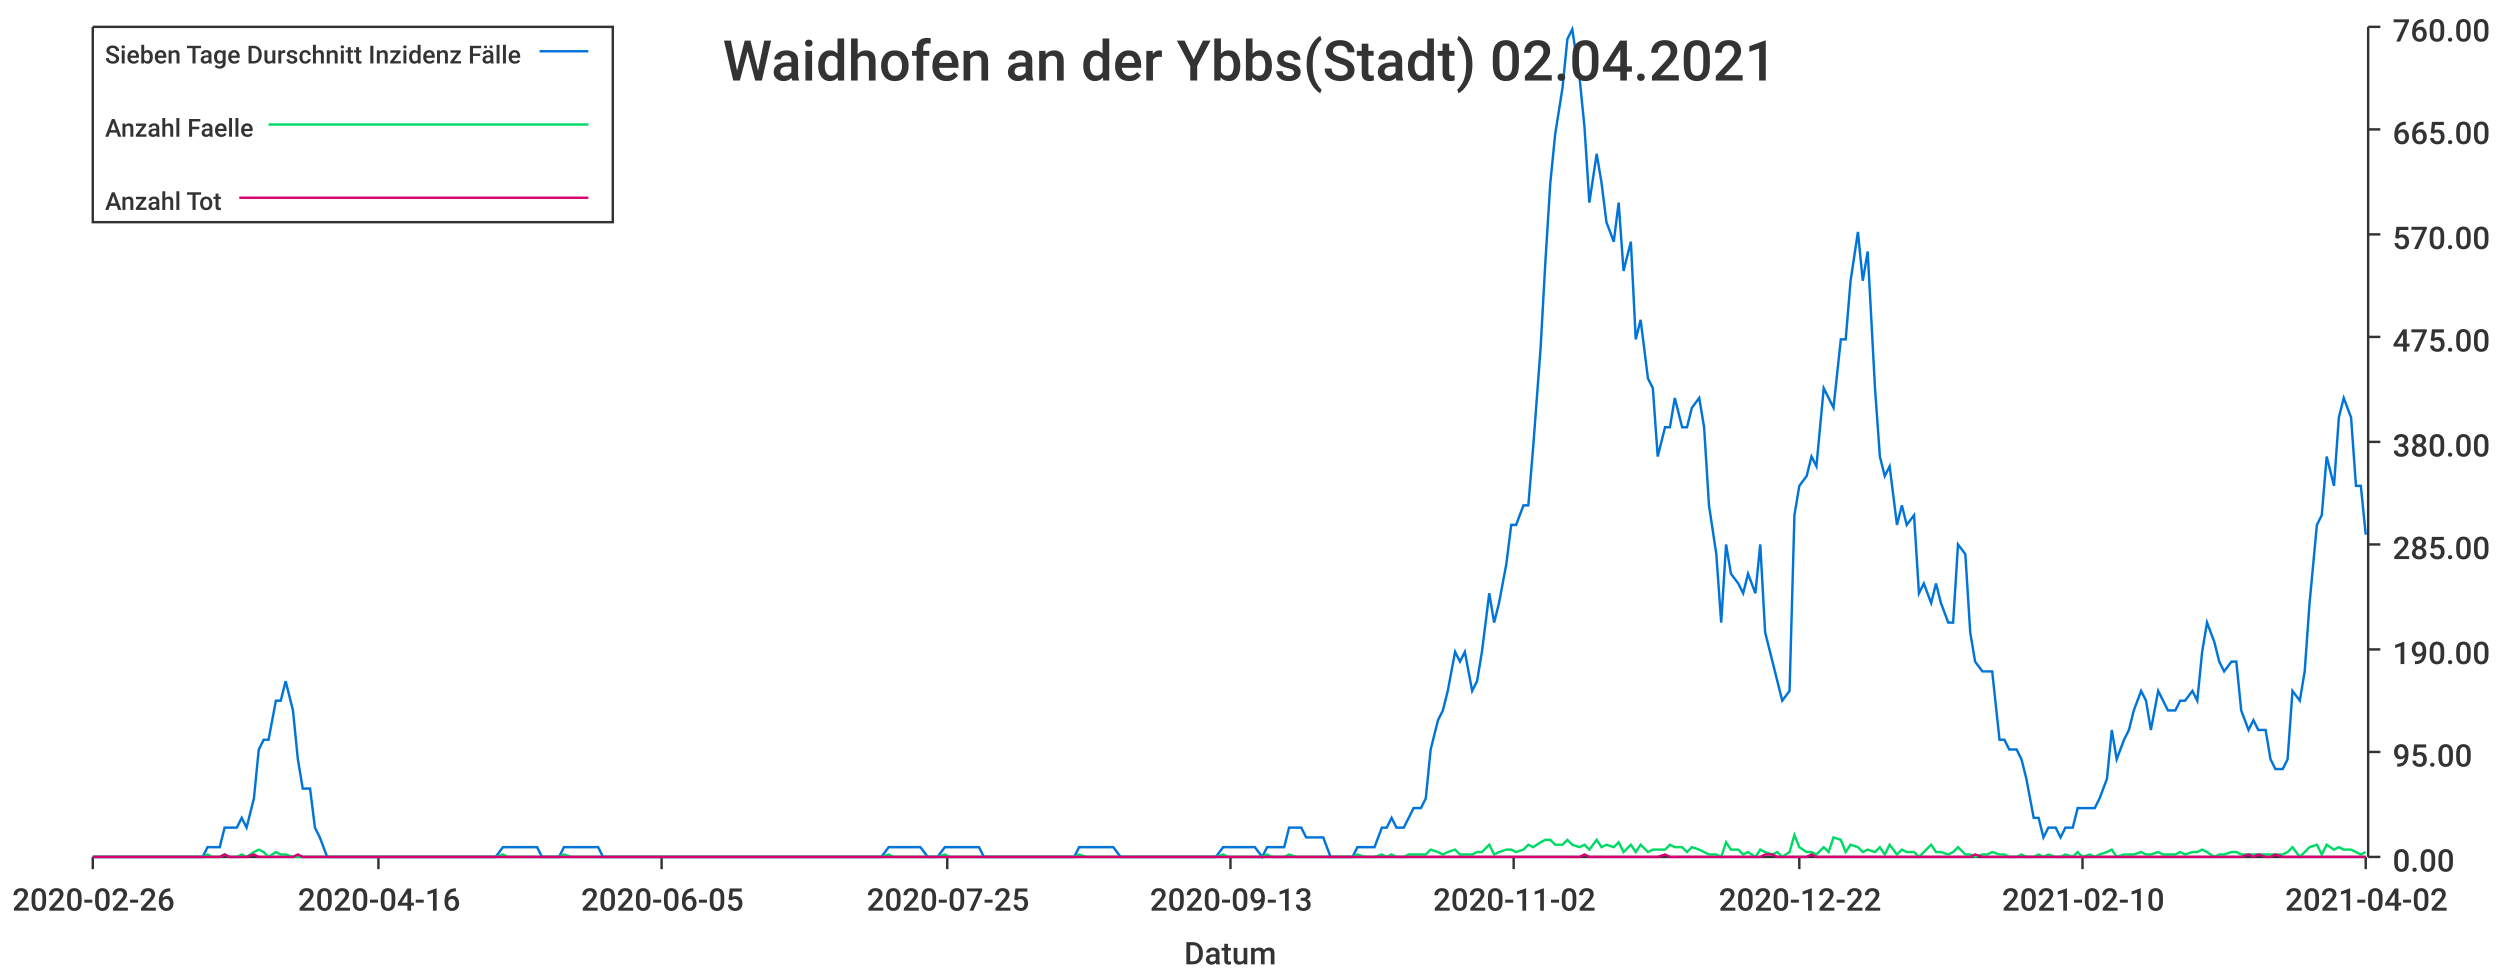
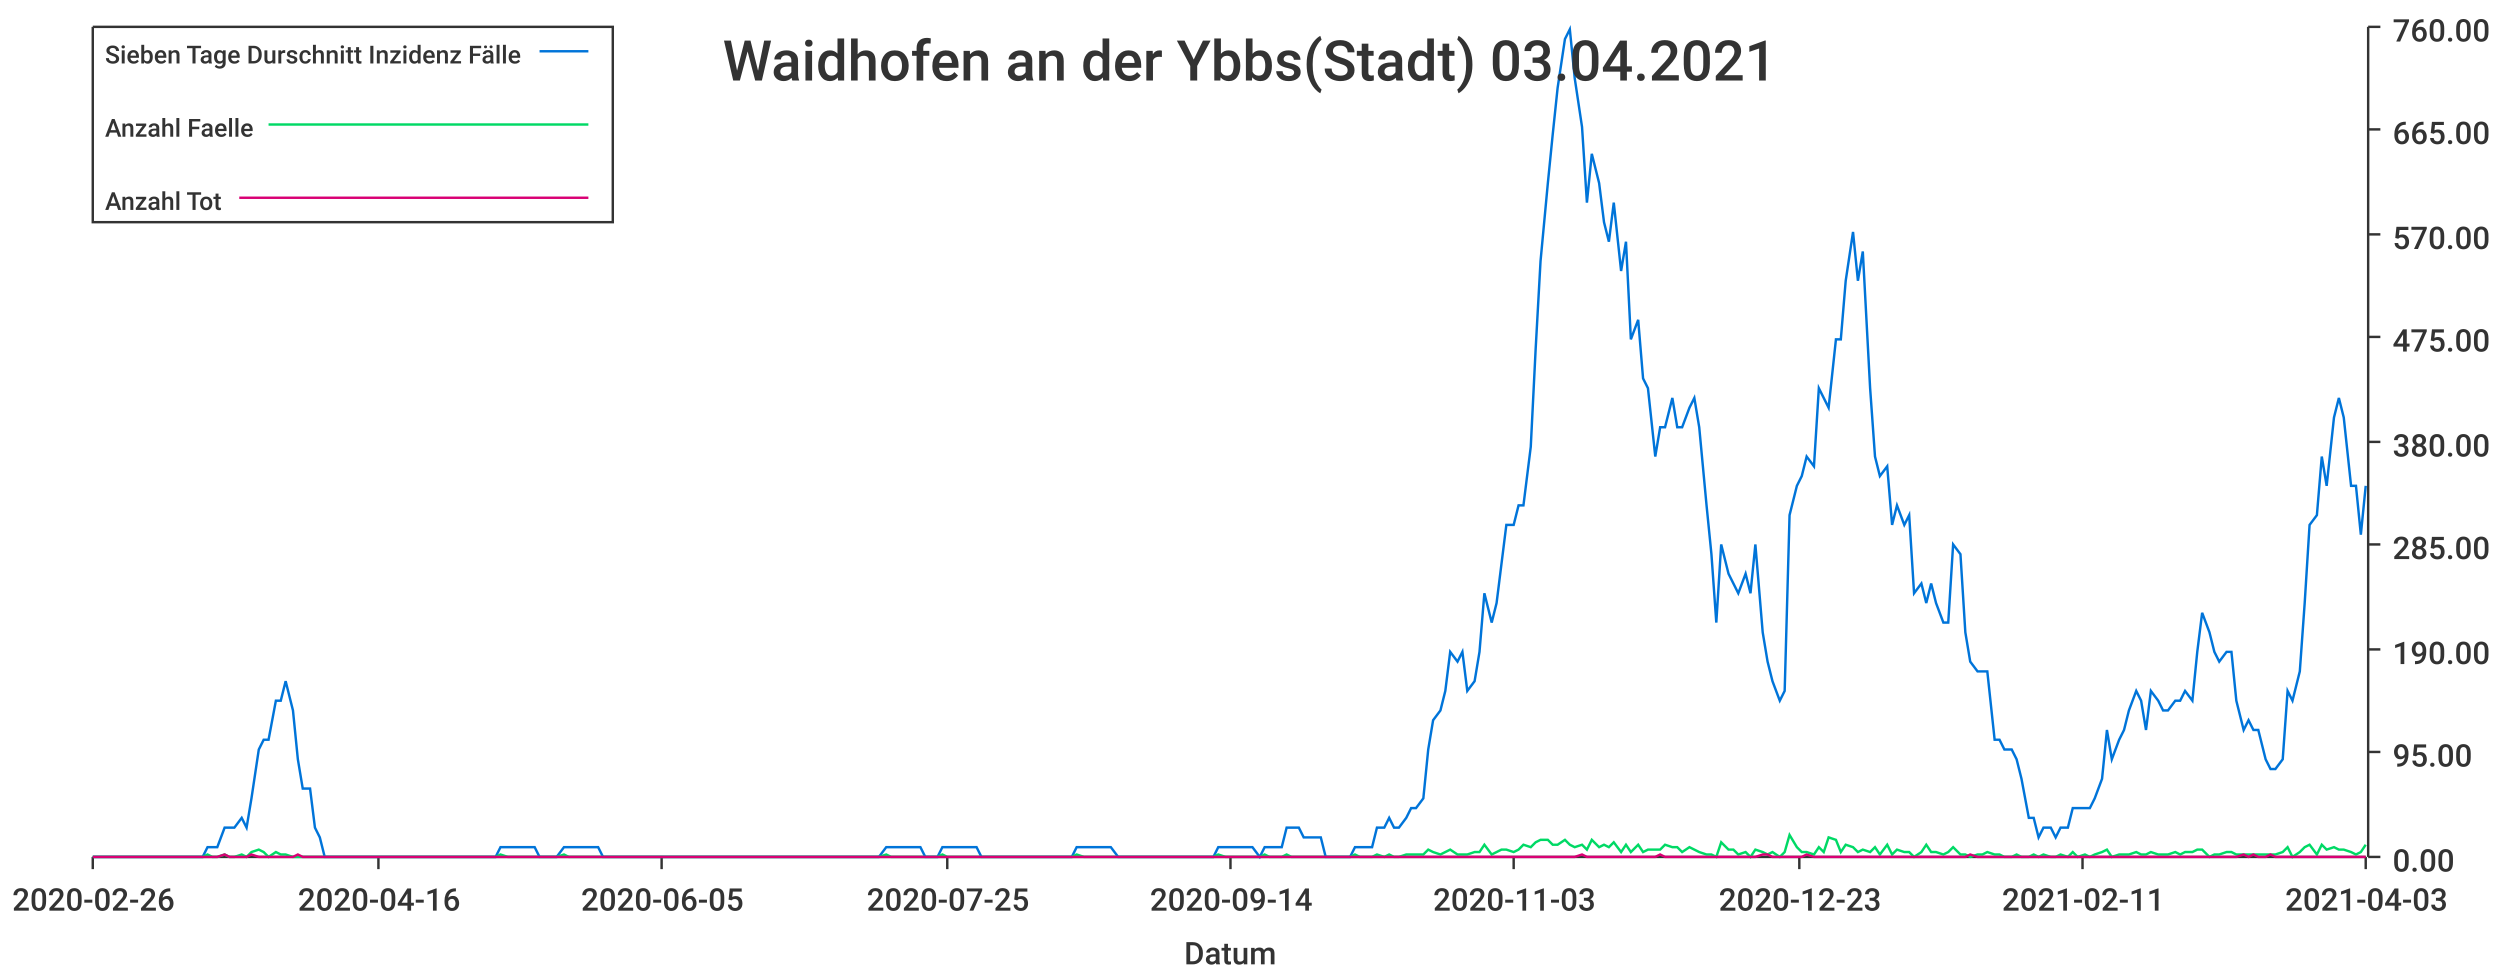
<svg xmlns="http://www.w3.org/2000/svg" width="1024" height="400">\n<path d="M 0 0 L 1024 0 L 1024 400 L 0 400 L 0 0" style="stroke-width:0;stroke:rgba(255,255,255,1.0);fill:rgba(255,255,255,1.0)" />
  <path d="M 38 11 L 969 11 L 969 351 L 38 351 L 38 11" style="stroke-width:0;stroke:rgba(255,255,255,1.0);fill:rgba(255,255,255,1.0)" />
  <path d="M 38 351 L 969 351" style="stroke-width:1;stroke:rgba(51,51,51,1.0);fill:none" />
  <path d="M 38 351 L 38 356" style="stroke-width:1;stroke:rgba(51,51,51,1.0);fill:none" />
  <text x="5" y="373" style="stroke-width:0;stroke:none;fill:rgba(51,51,51,1.0);font-size:12.8px;font-family:'Roboto Medium',sans-serif">2020-02-26</text>
  <path d="M 155 351 L 155 356" style="stroke-width:1;stroke:rgba(51,51,51,1.0);fill:none" />
  <text x="122" y="373" style="stroke-width:0;stroke:none;fill:rgba(51,51,51,1.0);font-size:12.8px;font-family:'Roboto Medium',sans-serif">2020-04-16</text>
  <path d="M 271 351 L 271 356" style="stroke-width:1;stroke:rgba(51,51,51,1.0);fill:none" />
  <text x="238" y="373" style="stroke-width:0;stroke:none;fill:rgba(51,51,51,1.0);font-size:12.8px;font-family:'Roboto Medium',sans-serif">2020-06-05</text>
  <path d="M 388 351 L 388 356" style="stroke-width:1;stroke:rgba(51,51,51,1.0);fill:none" />
  <text x="355" y="373" style="stroke-width:0;stroke:none;fill:rgba(51,51,51,1.0);font-size:12.8px;font-family:'Roboto Medium',sans-serif">2020-07-25</text>
  <path d="M 504 351 L 504 356" style="stroke-width:1;stroke:rgba(51,51,51,1.0);fill:none" />
-   <text x="471" y="373" style="stroke-width:0;stroke:none;fill:rgba(51,51,51,1.0);font-size:12.8px;font-family:'Roboto Medium',sans-serif">2020-09-13</text>
+   <text x="471" y="373" style="stroke-width:0;stroke:none;fill:rgba(51,51,51,1.0);font-size:12.8px;font-family:'Roboto Medium',sans-serif">2020-09-14</text>
  <path d="M 620 351 L 620 356" style="stroke-width:1;stroke:rgba(51,51,51,1.0);fill:none" />
-   <text x="587" y="373" style="stroke-width:0;stroke:none;fill:rgba(51,51,51,1.0);font-size:12.8px;font-family:'Roboto Medium',sans-serif">2020-11-02</text>
+   <text x="587" y="373" style="stroke-width:0;stroke:none;fill:rgba(51,51,51,1.0);font-size:12.8px;font-family:'Roboto Medium',sans-serif">2020-11-03</text>
  <path d="M 737 351 L 737 356" style="stroke-width:1;stroke:rgba(51,51,51,1.0);fill:none" />
-   <text x="704" y="373" style="stroke-width:0;stroke:none;fill:rgba(51,51,51,1.0);font-size:12.8px;font-family:'Roboto Medium',sans-serif">2020-12-22</text>
+   <text x="704" y="373" style="stroke-width:0;stroke:none;fill:rgba(51,51,51,1.0);font-size:12.8px;font-family:'Roboto Medium',sans-serif">2020-12-23</text>
  <path d="M 853 351 L 853 356" style="stroke-width:1;stroke:rgba(51,51,51,1.0);fill:none" />
-   <text x="820" y="373" style="stroke-width:0;stroke:none;fill:rgba(51,51,51,1.0);font-size:12.8px;font-family:'Roboto Medium',sans-serif">2021-02-10</text>
+   <text x="820" y="373" style="stroke-width:0;stroke:none;fill:rgba(51,51,51,1.0);font-size:12.8px;font-family:'Roboto Medium',sans-serif">2021-02-11</text>
  <path d="M 969 351 L 969 356" style="stroke-width:1;stroke:rgba(51,51,51,1.0);fill:none" />
-   <text x="936" y="373" style="stroke-width:0;stroke:none;fill:rgba(51,51,51,1.0);font-size:12.8px;font-family:'Roboto Medium',sans-serif">2021-04-02</text>
+   <text x="936" y="373" style="stroke-width:0;stroke:none;fill:rgba(51,51,51,1.0);font-size:12.8px;font-family:'Roboto Medium',sans-serif">2021-04-03</text>
  <text x="485" y="395" style="stroke-width:0;stroke:none;fill:rgba(51,51,51,1.0);font-size:12.8px;font-family:'Roboto Medium',sans-serif">Datum</text>
  <path d="M 970 351 L 970 11" style="stroke-width:1;stroke:rgba(51,51,51,1.0);fill:none" />
  <path d="M 970 351 L 975 351" style="stroke-width:1;stroke:rgba(51,51,51,1.0);fill:none" />
  <text x="980" y="357" style="stroke-width:0;stroke:none;fill:rgba(51,51,51,1.0);font-size:12.8px;font-family:'Roboto Medium',sans-serif">0.00</text>
  <path d="M 970 308 L 975 308" style="stroke-width:1;stroke:rgba(51,51,51,1.0);fill:none" />
  <text x="980" y="314" style="stroke-width:0;stroke:none;fill:rgba(51,51,51,1.0);font-size:12.8px;font-family:'Roboto Medium',sans-serif">95.00</text>
  <path d="M 970 266 L 975 266" style="stroke-width:1;stroke:rgba(51,51,51,1.0);fill:none" />
  <text x="980" y="272" style="stroke-width:0;stroke:none;fill:rgba(51,51,51,1.0);font-size:12.8px;font-family:'Roboto Medium',sans-serif">190.00</text>
  <path d="M 970 223 L 975 223" style="stroke-width:1;stroke:rgba(51,51,51,1.0);fill:none" />
  <text x="980" y="229" style="stroke-width:0;stroke:none;fill:rgba(51,51,51,1.0);font-size:12.8px;font-family:'Roboto Medium',sans-serif">285.00</text>
  <path d="M 970 181 L 975 181" style="stroke-width:1;stroke:rgba(51,51,51,1.0);fill:none" />
  <text x="980" y="187" style="stroke-width:0;stroke:none;fill:rgba(51,51,51,1.0);font-size:12.8px;font-family:'Roboto Medium',sans-serif">380.00</text>
  <path d="M 970 138 L 975 138" style="stroke-width:1;stroke:rgba(51,51,51,1.0);fill:none" />
  <text x="980" y="144" style="stroke-width:0;stroke:none;fill:rgba(51,51,51,1.0);font-size:12.8px;font-family:'Roboto Medium',sans-serif">475.00</text>
  <path d="M 970 96 L 975 96" style="stroke-width:1;stroke:rgba(51,51,51,1.0);fill:none" />
  <text x="980" y="102" style="stroke-width:0;stroke:none;fill:rgba(51,51,51,1.0);font-size:12.8px;font-family:'Roboto Medium',sans-serif">570.00</text>
  <path d="M 970 53 L 975 53" style="stroke-width:1;stroke:rgba(51,51,51,1.0);fill:none" />
  <text x="980" y="59" style="stroke-width:0;stroke:none;fill:rgba(51,51,51,1.0);font-size:12.8px;font-family:'Roboto Medium',sans-serif">665.00</text>
  <path d="M 970 11 L 975 11" style="stroke-width:1;stroke:rgba(51,51,51,1.0);fill:none" />
  <text x="980" y="17" style="stroke-width:0;stroke:none;fill:rgba(51,51,51,1.0);font-size:12.8px;font-family:'Roboto Medium',sans-serif">760.00</text>
-   <path d="M 38 351 L 41 351 L 43 351 L 45 351 L 48 351 L 50 351 L 52 351 L 55 351 L 57 351 L 59 351 L 62 351 L 64 351 L 66 351 L 69 351 L 71 351 L 73 351 L 76 351 L 78 351 L 80 351 L 83 351 L 85 347 L 87 347 L 90 347 L 92 339 L 94 339 L 97 339 L 99 335 L 101 339 L 104 327 L 106 307 L 108 303 L 110 303 L 113 287 L 115 287 L 117 279 L 120 291 L 122 311 L 124 323 L 127 323 L 129 339 L 131 343 L 134 351 L 136 351 L 138 351 L 141 351 L 143 351 L 145 351 L 148 351 L 150 351 L 152 351 L 155 351 L 157 351 L 159 351 L 162 351 L 164 351 L 166 351 L 169 351 L 171 351 L 173 351 L 175 351 L 178 351 L 180 351 L 182 351 L 185 351 L 187 351 L 189 351 L 192 351 L 194 351 L 196 351 L 199 351 L 201 351 L 203 351 L 206 347 L 208 347 L 210 347 L 213 347 L 215 347 L 217 347 L 220 347 L 222 351 L 224 351 L 227 351 L 229 351 L 231 347 L 234 347 L 236 347 L 238 347 L 240 347 L 243 347 L 245 347 L 247 351 L 250 351 L 252 351 L 254 351 L 257 351 L 259 351 L 261 351 L 264 351 L 266 351 L 268 351 L 271 351 L 273 351 L 275 351 L 278 351 L 280 351 L 282 351 L 285 351 L 287 351 L 289 351 L 292 351 L 294 351 L 296 351 L 299 351 L 301 351 L 303 351 L 305 351 L 308 351 L 310 351 L 312 351 L 315 351 L 317 351 L 319 351 L 322 351 L 324 351 L 326 351 L 329 351 L 331 351 L 333 351 L 336 351 L 338 351 L 340 351 L 343 351 L 345 351 L 347 351 L 350 351 L 352 351 L 354 351 L 357 351 L 359 351 L 361 351 L 364 347 L 366 347 L 368 347 L 371 347 L 373 347 L 375 347 L 377 347 L 380 351 L 382 351 L 384 351 L 387 347 L 389 347 L 391 347 L 394 347 L 396 347 L 398 347 L 401 347 L 403 351 L 405 351 L 408 351 L 410 351 L 412 351 L 415 351 L 417 351 L 419 351 L 422 351 L 424 351 L 426 351 L 429 351 L 431 351 L 433 351 L 436 351 L 438 351 L 440 351 L 442 347 L 445 347 L 447 347 L 449 347 L 452 347 L 454 347 L 456 347 L 459 351 L 461 351 L 463 351 L 466 351 L 468 351 L 470 351 L 473 351 L 475 351 L 477 351 L 480 351 L 482 351 L 484 351 L 487 351 L 489 351 L 491 351 L 494 351 L 496 351 L 498 351 L 501 347 L 503 347 L 505 347 L 507 347 L 510 347 L 512 347 L 514 347 L 517 351 L 519 347 L 521 347 L 524 347 L 526 347 L 528 339 L 531 339 L 533 339 L 535 343 L 538 343 L 540 343 L 542 343 L 545 351 L 547 351 L 549 351 L 552 351 L 554 351 L 556 347 L 559 347 L 561 347 L 563 347 L 566 339 L 568 339 L 570 335 L 572 339 L 575 339 L 577 335 L 579 331 L 582 331 L 584 327 L 586 307 L 589 295 L 591 291 L 593 283 L 596 267 L 598 271 L 600 267 L 603 283 L 605 279 L 607 267 L 610 243 L 612 255 L 614 247 L 617 231 L 619 215 L 621 215 L 624 207 L 626 207 L 628 183 L 631 143 L 633 107 L 635 75 L 637 55 L 640 36 L 642 16 L 644 12 L 647 32 L 649 52 L 651 83 L 654 63 L 656 75 L 658 91 L 661 99 L 663 83 L 665 111 L 668 99 L 670 139 L 672 131 L 675 155 L 677 159 L 679 187 L 682 175 L 684 175 L 686 163 L 689 175 L 691 175 L 693 167 L 696 163 L 698 175 L 700 207 L 703 227 L 705 255 L 707 223 L 709 235 L 712 239 L 714 243 L 716 235 L 719 243 L 721 223 L 723 259 L 726 271 L 728 279 L 730 287 L 733 283 L 735 211 L 737 199 L 740 195 L 742 187 L 744 191 L 747 159 L 749 163 L 751 167 L 754 139 L 756 139 L 758 115 L 761 95 L 763 115 L 765 103 L 768 159 L 770 187 L 772 195 L 774 191 L 777 215 L 779 207 L 781 215 L 784 211 L 786 243 L 788 239 L 791 247 L 793 239 L 795 247 L 798 255 L 800 255 L 802 223 L 805 227 L 807 259 L 809 271 L 812 275 L 814 275 L 816 275 L 819 303 L 821 303 L 823 307 L 826 307 L 828 311 L 830 319 L 833 335 L 835 335 L 837 343 L 839 339 L 842 339 L 844 343 L 846 339 L 849 339 L 851 331 L 853 331 L 856 331 L 858 331 L 860 327 L 863 319 L 865 299 L 867 311 L 870 303 L 872 299 L 874 291 L 877 283 L 879 287 L 881 299 L 884 283 L 886 287 L 888 291 L 891 291 L 893 287 L 895 287 L 898 283 L 900 287 L 902 267 L 904 255 L 907 263 L 909 271 L 911 275 L 914 271 L 916 271 L 918 291 L 921 299 L 923 295 L 925 299 L 928 299 L 930 311 L 932 315 L 935 315 L 937 311 L 939 283 L 942 287 L 944 275 L 946 247 L 949 215 L 951 211 L 953 187 L 956 199 L 958 171 L 960 163 L 963 171 L 965 199 L 967 199 L 969 219" style="stroke-width:1;stroke:rgba(0,116,217,1.0);fill:none" />
-   <path d="M 38 351 L 41 351 L 43 351 L 45 351 L 48 351 L 50 351 L 52 351 L 55 351 L 57 351 L 59 351 L 62 351 L 64 351 L 66 351 L 69 351 L 71 351 L 73 351 L 76 351 L 78 351 L 80 351 L 83 351 L 85 350 L 87 351 L 90 351 L 92 350 L 94 351 L 97 351 L 99 350 L 101 351 L 104 349 L 106 348 L 108 349 L 110 351 L 113 349 L 115 350 L 117 350 L 120 351 L 122 351 L 124 351 L 127 351 L 129 351 L 131 351 L 134 351 L 136 351 L 138 351 L 141 351 L 143 351 L 145 351 L 148 351 L 150 351 L 152 351 L 155 351 L 157 351 L 159 351 L 162 351 L 164 351 L 166 351 L 169 351 L 171 351 L 173 351 L 175 351 L 178 351 L 180 351 L 182 351 L 185 351 L 187 351 L 189 351 L 192 351 L 194 351 L 196 351 L 199 351 L 201 351 L 203 351 L 206 350 L 208 351 L 210 351 L 213 351 L 215 351 L 217 351 L 220 351 L 222 351 L 224 351 L 227 351 L 229 351 L 231 350 L 234 351 L 236 351 L 238 351 L 240 351 L 243 351 L 245 351 L 247 351 L 250 351 L 252 351 L 254 351 L 257 351 L 259 351 L 261 351 L 264 351 L 266 351 L 268 351 L 271 351 L 273 351 L 275 351 L 278 351 L 280 351 L 282 351 L 285 351 L 287 351 L 289 351 L 292 351 L 294 351 L 296 351 L 299 351 L 301 351 L 303 351 L 305 351 L 308 351 L 310 351 L 312 351 L 315 351 L 317 351 L 319 351 L 322 351 L 324 351 L 326 351 L 329 351 L 331 351 L 333 351 L 336 351 L 338 351 L 340 351 L 343 351 L 345 351 L 347 351 L 350 351 L 352 351 L 354 351 L 357 351 L 359 351 L 361 351 L 364 350 L 366 351 L 368 351 L 371 351 L 373 351 L 375 351 L 377 351 L 380 351 L 382 351 L 384 351 L 387 350 L 389 351 L 391 351 L 394 351 L 396 351 L 398 351 L 401 351 L 403 351 L 405 351 L 408 351 L 410 351 L 412 351 L 415 351 L 417 351 L 419 351 L 422 351 L 424 351 L 426 351 L 429 351 L 431 351 L 433 351 L 436 351 L 438 351 L 440 351 L 442 350 L 445 351 L 447 351 L 449 351 L 452 351 L 454 351 L 456 351 L 459 351 L 461 351 L 463 351 L 466 351 L 468 351 L 470 351 L 473 351 L 475 351 L 477 351 L 480 351 L 482 351 L 484 351 L 487 351 L 489 351 L 491 351 L 494 351 L 496 351 L 498 351 L 501 350 L 503 351 L 505 351 L 507 351 L 510 351 L 512 351 L 514 351 L 517 351 L 519 350 L 521 351 L 524 351 L 526 351 L 528 350 L 531 351 L 533 351 L 535 351 L 538 351 L 540 351 L 542 351 L 545 351 L 547 351 L 549 351 L 552 351 L 554 351 L 556 350 L 559 351 L 561 351 L 563 351 L 566 350 L 568 351 L 570 350 L 572 351 L 575 351 L 577 350 L 579 350 L 582 350 L 584 350 L 586 348 L 589 349 L 591 350 L 593 349 L 596 348 L 598 350 L 600 350 L 603 350 L 605 349 L 607 349 L 610 346 L 612 350 L 614 349 L 617 348 L 619 348 L 621 349 L 624 348 L 626 346 L 628 347 L 631 345 L 633 344 L 635 344 L 637 346 L 640 346 L 642 344 L 644 346 L 647 347 L 649 346 L 651 348 L 654 344 L 656 347 L 658 346 L 661 347 L 663 345 L 665 349 L 668 346 L 670 349 L 672 346 L 675 349 L 677 348 L 679 348 L 682 348 L 684 346 L 686 347 L 689 347 L 691 349 L 693 347 L 696 348 L 698 349 L 700 350 L 703 350 L 705 351 L 707 345 L 709 348 L 712 348 L 714 350 L 716 349 L 719 351 L 721 348 L 723 349 L 726 350 L 728 349 L 730 351 L 733 349 L 735 342 L 737 347 L 740 349 L 742 349 L 744 350 L 747 347 L 749 349 L 751 343 L 754 344 L 756 349 L 758 346 L 761 347 L 763 349 L 765 348 L 768 349 L 770 347 L 772 350 L 774 346 L 777 350 L 779 348 L 781 349 L 784 349 L 786 351 L 788 349 L 791 346 L 793 349 L 795 349 L 798 350 L 800 349 L 802 347 L 805 350 L 807 350 L 809 351 L 812 350 L 814 350 L 816 349 L 819 350 L 821 350 L 823 351 L 826 351 L 828 350 L 830 351 L 833 351 L 835 350 L 837 351 L 839 350 L 842 351 L 844 351 L 846 350 L 849 351 L 851 349 L 853 351 L 856 350 L 858 351 L 860 350 L 863 349 L 865 348 L 867 351 L 870 350 L 872 350 L 874 350 L 877 349 L 879 350 L 881 350 L 884 349 L 886 350 L 888 350 L 891 350 L 893 349 L 895 350 L 898 349 L 900 349 L 902 348 L 904 349 L 907 351 L 909 350 L 911 350 L 914 349 L 916 349 L 918 350 L 921 350 L 923 350 L 925 350 L 928 350 L 930 350 L 932 350 L 935 350 L 937 349 L 939 347 L 942 351 L 944 349 L 946 347 L 949 346 L 951 350 L 953 346 L 956 348 L 958 347 L 960 348 L 963 348 L 965 349 L 967 350 L 969 349" style="stroke-width:1;stroke:rgba(0,217,101,1.0);fill:none" />
-   <path d="M 38 351 L 41 351 L 43 351 L 45 351 L 48 351 L 50 351 L 52 351 L 55 351 L 57 351 L 59 351 L 62 351 L 64 351 L 66 351 L 69 351 L 71 351 L 73 351 L 76 351 L 78 351 L 80 351 L 83 351 L 85 351 L 87 351 L 90 351 L 92 350 L 94 351 L 97 351 L 99 351 L 101 351 L 104 350 L 106 351 L 108 351 L 110 351 L 113 351 L 115 351 L 117 351 L 120 351 L 122 350 L 124 351 L 127 351 L 129 351 L 131 351 L 134 351 L 136 351 L 138 351 L 141 351 L 143 351 L 145 351 L 148 351 L 150 351 L 152 351 L 155 351 L 157 351 L 159 351 L 162 351 L 164 351 L 166 351 L 169 351 L 171 351 L 173 351 L 175 351 L 178 351 L 180 351 L 182 351 L 185 351 L 187 351 L 189 351 L 192 351 L 194 351 L 196 351 L 199 351 L 201 351 L 203 351 L 206 351 L 208 351 L 210 351 L 213 351 L 215 351 L 217 351 L 220 351 L 222 351 L 224 351 L 227 351 L 229 351 L 231 351 L 234 351 L 236 351 L 238 351 L 240 351 L 243 351 L 245 351 L 247 351 L 250 351 L 252 351 L 254 351 L 257 351 L 259 351 L 261 351 L 264 351 L 266 351 L 268 351 L 271 351 L 273 351 L 275 351 L 278 351 L 280 351 L 282 351 L 285 351 L 287 351 L 289 351 L 292 351 L 294 351 L 296 351 L 299 351 L 301 351 L 303 351 L 305 351 L 308 351 L 310 351 L 312 351 L 315 351 L 317 351 L 319 351 L 322 351 L 324 351 L 326 351 L 329 351 L 331 351 L 333 351 L 336 351 L 338 351 L 340 351 L 343 351 L 345 351 L 347 351 L 350 351 L 352 351 L 354 351 L 357 351 L 359 351 L 361 351 L 364 351 L 366 351 L 368 351 L 371 351 L 373 351 L 375 351 L 377 351 L 380 351 L 382 351 L 384 351 L 387 351 L 389 351 L 391 351 L 394 351 L 396 351 L 398 351 L 401 351 L 403 351 L 405 351 L 408 351 L 410 351 L 412 351 L 415 351 L 417 351 L 419 351 L 422 351 L 424 351 L 426 351 L 429 351 L 431 351 L 433 351 L 436 351 L 438 351 L 440 351 L 442 351 L 445 351 L 447 351 L 449 351 L 452 351 L 454 351 L 456 351 L 459 351 L 461 351 L 463 351 L 466 351 L 468 351 L 470 351 L 473 351 L 475 351 L 477 351 L 480 351 L 482 351 L 484 351 L 487 351 L 489 351 L 491 351 L 494 351 L 496 351 L 498 351 L 501 351 L 503 351 L 505 351 L 507 351 L 510 351 L 512 351 L 514 351 L 517 351 L 519 351 L 521 351 L 524 351 L 526 351 L 528 351 L 531 351 L 533 351 L 535 351 L 538 351 L 540 351 L 542 351 L 545 351 L 547 351 L 549 351 L 552 351 L 554 351 L 556 351 L 559 351 L 561 351 L 563 351 L 566 351 L 568 351 L 570 351 L 572 351 L 575 351 L 577 351 L 579 351 L 582 351 L 584 351 L 586 351 L 589 351 L 591 351 L 593 351 L 596 351 L 598 351 L 600 351 L 603 351 L 605 351 L 607 351 L 610 351 L 612 351 L 614 351 L 617 351 L 619 351 L 621 351 L 624 351 L 626 351 L 628 351 L 631 351 L 633 351 L 635 351 L 637 351 L 640 351 L 642 351 L 644 351 L 647 351 L 649 350 L 651 351 L 654 351 L 656 351 L 658 351 L 661 351 L 663 351 L 665 351 L 668 351 L 670 351 L 672 351 L 675 351 L 677 351 L 679 351 L 682 350 L 684 351 L 686 351 L 689 351 L 691 351 L 693 351 L 696 351 L 698 351 L 700 351 L 703 351 L 705 351 L 707 351 L 709 351 L 712 351 L 714 351 L 716 351 L 719 351 L 721 351 L 723 350 L 726 350 L 728 351 L 730 351 L 733 351 L 735 351 L 737 351 L 740 351 L 742 350 L 744 351 L 747 351 L 749 351 L 751 351 L 754 351 L 756 351 L 758 351 L 761 351 L 763 351 L 765 351 L 768 351 L 770 351 L 772 351 L 774 351 L 777 351 L 779 351 L 781 351 L 784 351 L 786 351 L 788 351 L 791 351 L 793 351 L 795 351 L 798 351 L 800 351 L 802 351 L 805 351 L 807 351 L 809 350 L 812 351 L 814 351 L 816 351 L 819 351 L 821 351 L 823 351 L 826 351 L 828 351 L 830 351 L 833 351 L 835 351 L 837 351 L 839 351 L 842 351 L 844 351 L 846 351 L 849 351 L 851 351 L 853 351 L 856 351 L 858 351 L 860 351 L 863 351 L 865 351 L 867 351 L 870 351 L 872 351 L 874 351 L 877 351 L 879 351 L 881 351 L 884 351 L 886 351 L 888 351 L 891 351 L 893 351 L 895 351 L 898 351 L 900 351 L 902 351 L 904 351 L 907 351 L 909 351 L 911 351 L 914 351 L 916 351 L 918 351 L 921 350 L 923 351 L 925 350 L 928 351 L 930 351 L 932 350 L 935 351 L 937 351 L 939 351 L 942 351 L 944 351 L 946 351 L 949 351 L 951 351 L 953 351 L 956 351 L 958 351 L 960 351 L 963 351 L 965 351 L 967 351 L 969 351" style="stroke-width:1;stroke:rgba(217,0,116,1.0);fill:none" />
-   <text x="296" y="33" style="stroke-width:0;stroke:none;fill:rgba(51,51,51,1.0);font-size:23.0px;font-family:'Roboto Medium',sans-serif">Waidhofen an der Ybbs(Stadt) 02.04.2021</text>
+   <path d="M 38 351 L 41 351 L 43 351 L 45 351 L 48 351 L 50 351 L 52 351 L 55 351 L 57 351 L 59 351 L 62 351 L 64 351 L 66 351 L 69 351 L 71 351 L 73 351 L 76 351 L 78 351 L 80 351 L 83 351 L 85 347 L 87 347 L 89 347 L 92 339 L 94 339 L 96 339 L 99 335 L 101 339 L 103 327 L 106 307 L 108 303 L 110 303 L 113 287 L 115 287 L 117 279 L 120 291 L 122 311 L 124 323 L 127 323 L 129 339 L 131 343 L 133 351 L 136 351 L 138 351 L 140 351 L 143 351 L 145 351 L 147 351 L 150 351 L 152 351 L 154 351 L 157 351 L 159 351 L 161 351 L 164 351 L 166 351 L 168 351 L 171 351 L 173 351 L 175 351 L 177 351 L 180 351 L 182 351 L 184 351 L 187 351 L 189 351 L 191 351 L 194 351 L 196 351 L 198 351 L 201 351 L 203 351 L 205 347 L 208 347 L 210 347 L 212 347 L 215 347 L 217 347 L 219 347 L 221 351 L 224 351 L 226 351 L 228 351 L 231 347 L 233 347 L 235 347 L 238 347 L 240 347 L 242 347 L 245 347 L 247 351 L 249 351 L 252 351 L 254 351 L 256 351 L 259 351 L 261 351 L 263 351 L 265 351 L 268 351 L 270 351 L 272 351 L 275 351 L 277 351 L 279 351 L 282 351 L 284 351 L 286 351 L 289 351 L 291 351 L 293 351 L 296 351 L 298 351 L 300 351 L 303 351 L 305 351 L 307 351 L 309 351 L 312 351 L 314 351 L 316 351 L 319 351 L 321 351 L 323 351 L 326 351 L 328 351 L 330 351 L 333 351 L 335 351 L 337 351 L 340 351 L 342 351 L 344 351 L 347 351 L 349 351 L 351 351 L 353 351 L 356 351 L 358 351 L 360 351 L 363 347 L 365 347 L 367 347 L 370 347 L 372 347 L 374 347 L 377 347 L 379 351 L 381 351 L 384 351 L 386 347 L 388 347 L 391 347 L 393 347 L 395 347 L 397 347 L 400 347 L 402 351 L 404 351 L 407 351 L 409 351 L 411 351 L 414 351 L 416 351 L 418 351 L 421 351 L 423 351 L 425 351 L 428 351 L 430 351 L 432 351 L 435 351 L 437 351 L 439 351 L 441 347 L 444 347 L 446 347 L 448 347 L 451 347 L 453 347 L 455 347 L 458 351 L 460 351 L 462 351 L 465 351 L 467 351 L 469 351 L 472 351 L 474 351 L 476 351 L 479 351 L 481 351 L 483 351 L 485 351 L 488 351 L 490 351 L 492 351 L 495 351 L 497 351 L 499 347 L 502 347 L 504 347 L 506 347 L 509 347 L 511 347 L 513 347 L 516 351 L 518 347 L 520 347 L 523 347 L 525 347 L 527 339 L 529 339 L 532 339 L 534 343 L 536 343 L 539 343 L 541 343 L 543 351 L 546 351 L 548 351 L 550 351 L 553 351 L 555 347 L 557 347 L 560 347 L 562 347 L 564 339 L 567 339 L 569 335 L 571 339 L 573 339 L 576 335 L 578 331 L 580 331 L 583 327 L 585 307 L 587 295 L 590 291 L 592 283 L 594 267 L 597 271 L 599 267 L 601 283 L 604 279 L 606 267 L 608 243 L 611 255 L 613 247 L 615 231 L 617 215 L 620 215 L 622 207 L 624 207 L 627 183 L 629 143 L 631 107 L 634 75 L 636 55 L 638 36 L 641 16 L 643 12 L 645 32 L 648 52 L 650 83 L 652 63 L 655 75 L 657 91 L 659 99 L 661 83 L 664 111 L 666 99 L 668 139 L 671 131 L 673 155 L 675 159 L 678 187 L 680 175 L 682 175 L 685 163 L 687 175 L 689 175 L 692 167 L 694 163 L 696 175 L 699 207 L 701 227 L 703 255 L 705 223 L 708 235 L 710 239 L 712 243 L 715 235 L 717 243 L 719 223 L 722 259 L 724 271 L 726 279 L 729 287 L 731 283 L 733 211 L 736 199 L 738 195 L 740 187 L 743 191 L 745 159 L 747 163 L 749 167 L 752 139 L 754 139 L 756 115 L 759 95 L 761 115 L 763 103 L 766 159 L 768 187 L 770 195 L 773 191 L 775 215 L 777 207 L 780 215 L 782 211 L 784 243 L 787 239 L 789 247 L 791 239 L 793 247 L 796 255 L 798 255 L 800 223 L 803 227 L 805 259 L 807 271 L 810 275 L 812 275 L 814 275 L 817 303 L 819 303 L 821 307 L 824 307 L 826 311 L 828 319 L 831 335 L 833 335 L 835 343 L 837 339 L 840 339 L 842 343 L 844 339 L 847 339 L 849 331 L 851 331 L 854 331 L 856 331 L 858 327 L 861 319 L 863 299 L 865 311 L 868 303 L 870 299 L 872 291 L 875 283 L 877 287 L 879 299 L 881 283 L 884 287 L 886 291 L 888 291 L 891 287 L 893 287 L 895 283 L 898 287 L 900 267 L 902 251 L 905 259 L 907 267 L 909 271 L 912 267 L 914 267 L 916 287 L 919 299 L 921 295 L 923 299 L 925 299 L 928 311 L 930 315 L 932 315 L 935 311 L 937 283 L 939 287 L 942 275 L 944 247 L 946 215 L 949 211 L 951 187 L 953 199 L 956 171 L 958 163 L 960 171 L 963 199 L 965 199 L 967 219 L 969 199" style="stroke-width:1;stroke:rgba(0,116,217,1.0);fill:none" />
+   <path d="M 38 351 L 41 351 L 43 351 L 45 351 L 48 351 L 50 351 L 52 351 L 55 351 L 57 351 L 59 351 L 62 351 L 64 351 L 66 351 L 69 351 L 71 351 L 73 351 L 76 351 L 78 351 L 80 351 L 83 351 L 85 350 L 87 351 L 89 351 L 92 350 L 94 351 L 96 351 L 99 350 L 101 351 L 103 349 L 106 348 L 108 349 L 110 351 L 113 349 L 115 350 L 117 350 L 120 351 L 122 351 L 124 351 L 127 351 L 129 351 L 131 351 L 133 351 L 136 351 L 138 351 L 140 351 L 143 351 L 145 351 L 147 351 L 150 351 L 152 351 L 154 351 L 157 351 L 159 351 L 161 351 L 164 351 L 166 351 L 168 351 L 171 351 L 173 351 L 175 351 L 177 351 L 180 351 L 182 351 L 184 351 L 187 351 L 189 351 L 191 351 L 194 351 L 196 351 L 198 351 L 201 351 L 203 351 L 205 350 L 208 351 L 210 351 L 212 351 L 215 351 L 217 351 L 219 351 L 221 351 L 224 351 L 226 351 L 228 351 L 231 350 L 233 351 L 235 351 L 238 351 L 240 351 L 242 351 L 245 351 L 247 351 L 249 351 L 252 351 L 254 351 L 256 351 L 259 351 L 261 351 L 263 351 L 265 351 L 268 351 L 270 351 L 272 351 L 275 351 L 277 351 L 279 351 L 282 351 L 284 351 L 286 351 L 289 351 L 291 351 L 293 351 L 296 351 L 298 351 L 300 351 L 303 351 L 305 351 L 307 351 L 309 351 L 312 351 L 314 351 L 316 351 L 319 351 L 321 351 L 323 351 L 326 351 L 328 351 L 330 351 L 333 351 L 335 351 L 337 351 L 340 351 L 342 351 L 344 351 L 347 351 L 349 351 L 351 351 L 353 351 L 356 351 L 358 351 L 360 351 L 363 350 L 365 351 L 367 351 L 370 351 L 372 351 L 374 351 L 377 351 L 379 351 L 381 351 L 384 351 L 386 350 L 388 351 L 391 351 L 393 351 L 395 351 L 397 351 L 400 351 L 402 351 L 404 351 L 407 351 L 409 351 L 411 351 L 414 351 L 416 351 L 418 351 L 421 351 L 423 351 L 425 351 L 428 351 L 430 351 L 432 351 L 435 351 L 437 351 L 439 351 L 441 350 L 444 351 L 446 351 L 448 351 L 451 351 L 453 351 L 455 351 L 458 351 L 460 351 L 462 351 L 465 351 L 467 351 L 469 351 L 472 351 L 474 351 L 476 351 L 479 351 L 481 351 L 483 351 L 485 351 L 488 351 L 490 351 L 492 351 L 495 351 L 497 351 L 499 350 L 502 351 L 504 351 L 506 351 L 509 351 L 511 351 L 513 351 L 516 351 L 518 350 L 520 351 L 523 351 L 525 351 L 527 350 L 529 351 L 532 351 L 534 351 L 536 351 L 539 351 L 541 351 L 543 351 L 546 351 L 548 351 L 550 351 L 553 351 L 555 350 L 557 351 L 560 351 L 562 351 L 564 350 L 567 351 L 569 350 L 571 351 L 573 351 L 576 350 L 578 350 L 580 350 L 583 350 L 585 348 L 587 349 L 590 350 L 592 349 L 594 348 L 597 350 L 599 350 L 601 350 L 604 349 L 606 349 L 608 346 L 611 350 L 613 349 L 615 348 L 617 348 L 620 349 L 622 348 L 624 346 L 627 347 L 629 345 L 631 344 L 634 344 L 636 346 L 638 346 L 641 344 L 643 346 L 645 347 L 648 346 L 650 348 L 652 344 L 655 347 L 657 346 L 659 347 L 661 345 L 664 349 L 666 346 L 668 349 L 671 346 L 673 349 L 675 348 L 678 348 L 680 348 L 682 346 L 685 347 L 687 347 L 689 349 L 692 347 L 694 348 L 696 349 L 699 350 L 701 350 L 703 351 L 705 345 L 708 348 L 710 348 L 712 350 L 715 349 L 717 351 L 719 348 L 722 349 L 724 350 L 726 349 L 729 351 L 731 349 L 733 342 L 736 347 L 738 349 L 740 349 L 743 350 L 745 347 L 747 349 L 749 343 L 752 344 L 754 349 L 756 346 L 759 347 L 761 349 L 763 348 L 766 349 L 768 347 L 770 350 L 773 346 L 775 350 L 777 348 L 780 349 L 782 349 L 784 351 L 787 349 L 789 346 L 791 349 L 793 349 L 796 350 L 798 349 L 800 347 L 803 350 L 805 350 L 807 351 L 810 350 L 812 350 L 814 349 L 817 350 L 819 350 L 821 351 L 824 351 L 826 350 L 828 351 L 831 351 L 833 350 L 835 351 L 837 350 L 840 351 L 842 351 L 844 350 L 847 351 L 849 349 L 851 351 L 854 350 L 856 351 L 858 350 L 861 349 L 863 348 L 865 351 L 868 350 L 870 350 L 872 350 L 875 349 L 877 350 L 879 350 L 881 349 L 884 350 L 886 350 L 888 350 L 891 349 L 893 350 L 895 349 L 898 349 L 900 348 L 902 348 L 905 351 L 907 350 L 909 350 L 912 349 L 914 349 L 916 350 L 919 350 L 921 350 L 923 350 L 925 350 L 928 350 L 930 350 L 932 350 L 935 349 L 937 347 L 939 351 L 942 349 L 944 347 L 946 346 L 949 350 L 951 346 L 953 348 L 956 347 L 958 348 L 960 348 L 963 349 L 965 350 L 967 349 L 969 346" style="stroke-width:1;stroke:rgba(0,217,101,1.0);fill:none" />
+   <path d="M 38 351 L 41 351 L 43 351 L 45 351 L 48 351 L 50 351 L 52 351 L 55 351 L 57 351 L 59 351 L 62 351 L 64 351 L 66 351 L 69 351 L 71 351 L 73 351 L 76 351 L 78 351 L 80 351 L 83 351 L 85 351 L 87 351 L 89 351 L 92 350 L 94 351 L 96 351 L 99 351 L 101 351 L 103 350 L 106 351 L 108 351 L 110 351 L 113 351 L 115 351 L 117 351 L 120 351 L 122 350 L 124 351 L 127 351 L 129 351 L 131 351 L 133 351 L 136 351 L 138 351 L 140 351 L 143 351 L 145 351 L 147 351 L 150 351 L 152 351 L 154 351 L 157 351 L 159 351 L 161 351 L 164 351 L 166 351 L 168 351 L 171 351 L 173 351 L 175 351 L 177 351 L 180 351 L 182 351 L 184 351 L 187 351 L 189 351 L 191 351 L 194 351 L 196 351 L 198 351 L 201 351 L 203 351 L 205 351 L 208 351 L 210 351 L 212 351 L 215 351 L 217 351 L 219 351 L 221 351 L 224 351 L 226 351 L 228 351 L 231 351 L 233 351 L 235 351 L 238 351 L 240 351 L 242 351 L 245 351 L 247 351 L 249 351 L 252 351 L 254 351 L 256 351 L 259 351 L 261 351 L 263 351 L 265 351 L 268 351 L 270 351 L 272 351 L 275 351 L 277 351 L 279 351 L 282 351 L 284 351 L 286 351 L 289 351 L 291 351 L 293 351 L 296 351 L 298 351 L 300 351 L 303 351 L 305 351 L 307 351 L 309 351 L 312 351 L 314 351 L 316 351 L 319 351 L 321 351 L 323 351 L 326 351 L 328 351 L 330 351 L 333 351 L 335 351 L 337 351 L 340 351 L 342 351 L 344 351 L 347 351 L 349 351 L 351 351 L 353 351 L 356 351 L 358 351 L 360 351 L 363 351 L 365 351 L 367 351 L 370 351 L 372 351 L 374 351 L 377 351 L 379 351 L 381 351 L 384 351 L 386 351 L 388 351 L 391 351 L 393 351 L 395 351 L 397 351 L 400 351 L 402 351 L 404 351 L 407 351 L 409 351 L 411 351 L 414 351 L 416 351 L 418 351 L 421 351 L 423 351 L 425 351 L 428 351 L 430 351 L 432 351 L 435 351 L 437 351 L 439 351 L 441 351 L 444 351 L 446 351 L 448 351 L 451 351 L 453 351 L 455 351 L 458 351 L 460 351 L 462 351 L 465 351 L 467 351 L 469 351 L 472 351 L 474 351 L 476 351 L 479 351 L 481 351 L 483 351 L 485 351 L 488 351 L 490 351 L 492 351 L 495 351 L 497 351 L 499 351 L 502 351 L 504 351 L 506 351 L 509 351 L 511 351 L 513 351 L 516 351 L 518 351 L 520 351 L 523 351 L 525 351 L 527 351 L 529 351 L 532 351 L 534 351 L 536 351 L 539 351 L 541 351 L 543 351 L 546 351 L 548 351 L 550 351 L 553 351 L 555 351 L 557 351 L 560 351 L 562 351 L 564 351 L 567 351 L 569 351 L 571 351 L 573 351 L 576 351 L 578 351 L 580 351 L 583 351 L 585 351 L 587 351 L 590 351 L 592 351 L 594 351 L 597 351 L 599 351 L 601 351 L 604 351 L 606 351 L 608 351 L 611 351 L 613 351 L 615 351 L 617 351 L 620 351 L 622 351 L 624 351 L 627 351 L 629 351 L 631 351 L 634 351 L 636 351 L 638 351 L 641 351 L 643 351 L 645 351 L 648 350 L 650 351 L 652 351 L 655 351 L 657 351 L 659 351 L 661 351 L 664 351 L 666 351 L 668 351 L 671 351 L 673 351 L 675 351 L 678 351 L 680 350 L 682 351 L 685 351 L 687 351 L 689 351 L 692 351 L 694 351 L 696 351 L 699 351 L 701 351 L 703 351 L 705 351 L 708 351 L 710 351 L 712 351 L 715 351 L 717 351 L 719 351 L 722 350 L 724 350 L 726 351 L 729 351 L 731 351 L 733 351 L 736 351 L 738 351 L 740 350 L 743 351 L 745 351 L 747 351 L 749 351 L 752 351 L 754 351 L 756 351 L 759 351 L 761 351 L 763 351 L 766 351 L 768 351 L 770 351 L 773 351 L 775 351 L 777 351 L 780 351 L 782 351 L 784 351 L 787 351 L 789 351 L 791 351 L 793 351 L 796 351 L 798 351 L 800 351 L 803 351 L 805 351 L 807 350 L 810 351 L 812 351 L 814 351 L 817 351 L 819 351 L 821 351 L 824 351 L 826 351 L 828 351 L 831 351 L 833 351 L 835 351 L 837 351 L 840 351 L 842 351 L 844 351 L 847 351 L 849 351 L 851 351 L 854 351 L 856 351 L 858 351 L 861 351 L 863 351 L 865 351 L 868 351 L 870 351 L 872 351 L 875 351 L 877 351 L 879 351 L 881 351 L 884 351 L 886 351 L 888 351 L 891 351 L 893 351 L 895 351 L 898 351 L 900 351 L 902 351 L 905 351 L 907 351 L 909 351 L 912 351 L 914 351 L 916 351 L 919 350 L 921 351 L 923 350 L 925 351 L 928 351 L 930 350 L 932 351 L 935 351 L 937 351 L 939 351 L 942 351 L 944 351 L 946 351 L 949 351 L 951 351 L 953 351 L 956 351 L 958 351 L 960 351 L 963 351 L 965 351 L 967 351 L 969 351" style="stroke-width:1;stroke:rgba(217,0,116,1.0);fill:none" />
+   <text x="296" y="33" style="stroke-width:0;stroke:none;fill:rgba(51,51,51,1.0);font-size:23.0px;font-family:'Roboto Medium',sans-serif">Waidhofen an der Ybbs(Stadt) 03.04.2021</text>
  <path d="M 38 11 L 251 11 L 251 91 L 38 91 L 38 11" style="stroke-width:1;stroke:rgba(51,51,51,1.0);fill:rgba(255,255,255,1.0)" />
  <text x="43" y="26" style="stroke-width:0;stroke:none;fill:rgba(51,51,51,1.0);font-size:10.2px;font-family:'Roboto Medium',sans-serif">Sieben Tage Durschnitt Inzidenz Fälle</text>
  <path d="M 221 21 L 241 21" style="stroke-width:1;stroke:rgba(0,116,217,1.0);fill:none" />
  <text x="43" y="56" style="stroke-width:0;stroke:none;fill:rgba(51,51,51,1.0);font-size:10.2px;font-family:'Roboto Medium',sans-serif">Anzahl Faelle</text>
  <path d="M 110 51 L 241 51" style="stroke-width:1;stroke:rgba(0,217,101,1.0);fill:none" />
  <text x="43" y="86" style="stroke-width:0;stroke:none;fill:rgba(51,51,51,1.0);font-size:10.2px;font-family:'Roboto Medium',sans-serif">Anzahl Tot</text>
  <path d="M 98 81 L 241 81" style="stroke-width:1;stroke:rgba(217,0,116,1.0);fill:none" />
</svg>
